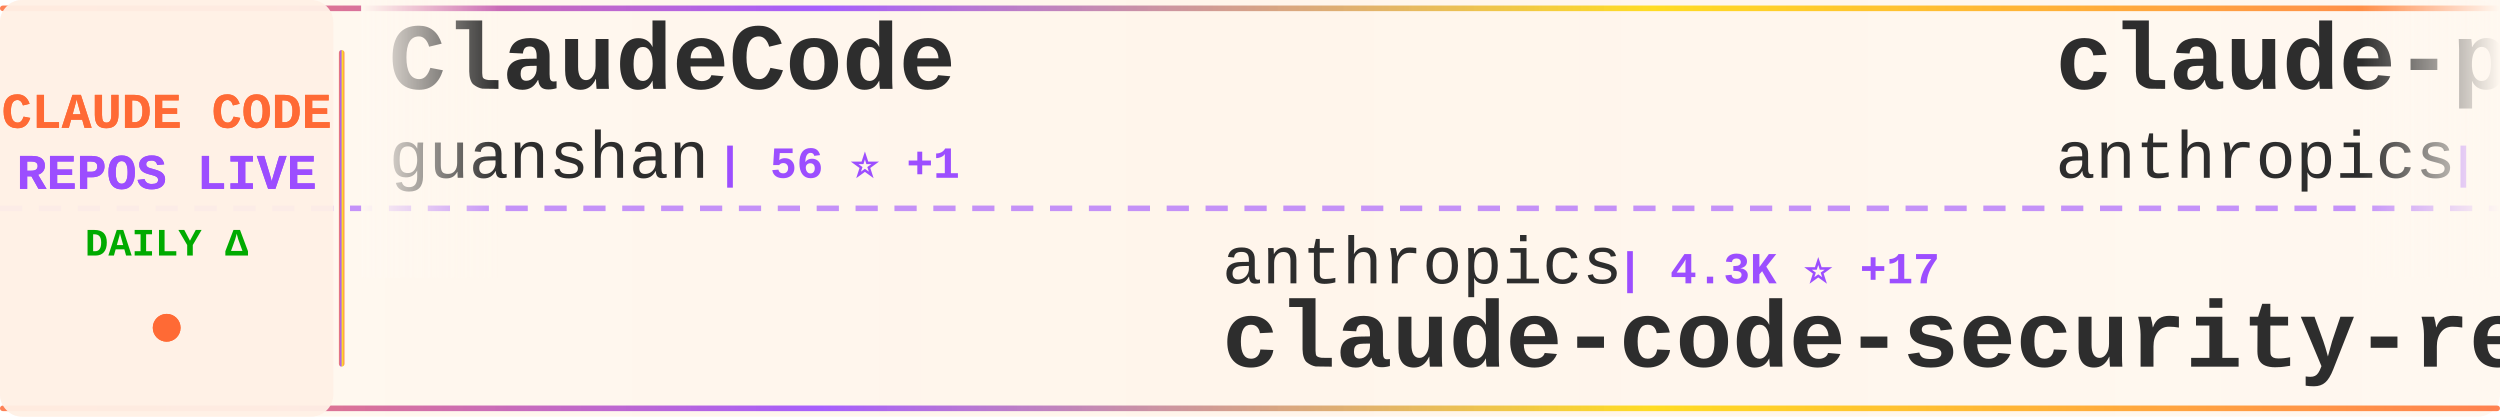
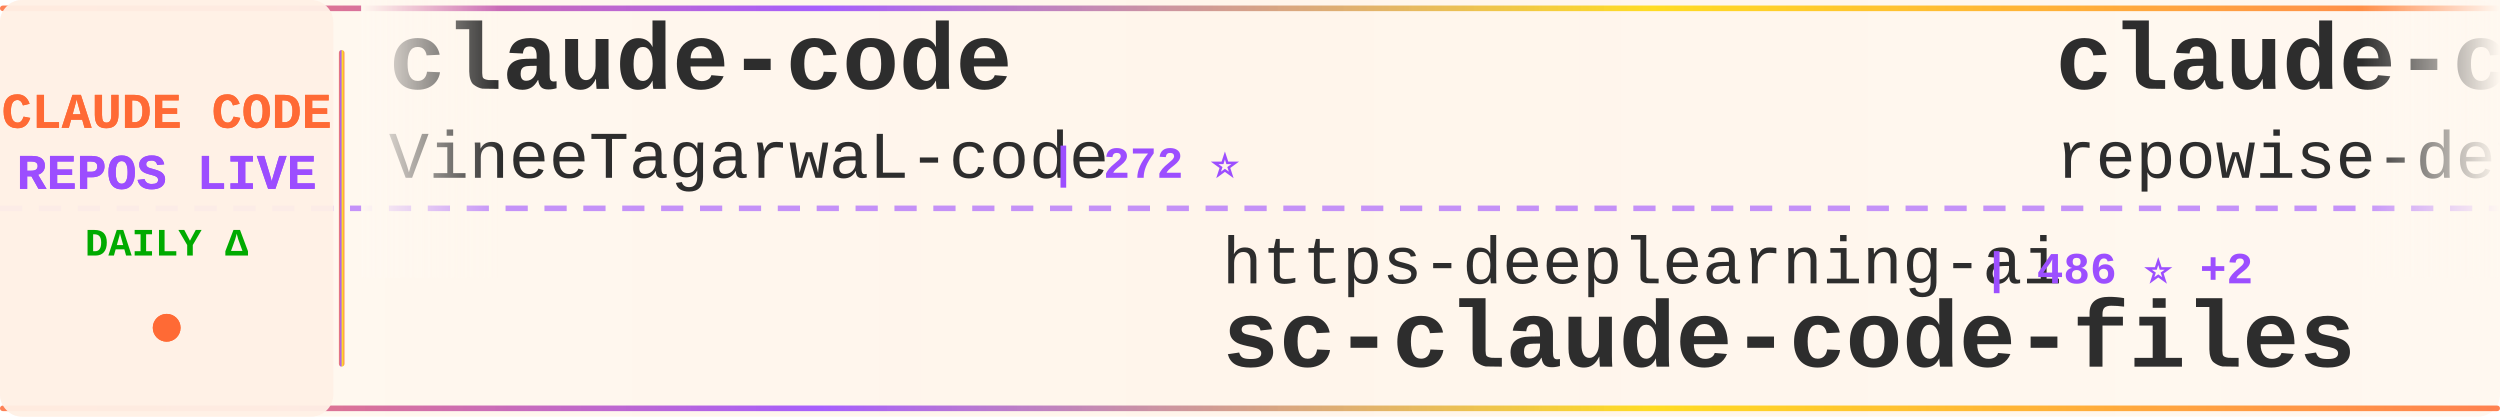
<svg xmlns="http://www.w3.org/2000/svg" width="900" height="150">
  <defs>
    <linearGradient id="tickerBg" x1="0%" y1="0%" x2="100%" y2="0%">
      <stop offset="0%" style="stop-color:#fff8f0;stop-opacity:0.98" />
      <stop offset="50%" style="stop-color:#fff5eb;stop-opacity:1" />
      <stop offset="100%" style="stop-color:#fff8f0;stop-opacity:0.98" />
    </linearGradient>
    <linearGradient id="borderGrad" x1="0%" y1="0%" x2="100%" y2="0%">
      <stop offset="0%" style="stop-color:#FF6B35;stop-opacity:0.85">
        <animate attributeName="stop-opacity" values="0.85;1;0.85" dur="2s" repeatCount="indefinite" />
      </stop>
      <stop offset="33%" style="stop-color:#9C4EFF;stop-opacity:0.9">
        <animate attributeName="stop-opacity" values="0.9;1;0.9" dur="2.2s" repeatCount="indefinite" />
      </stop>
      <stop offset="66%" style="stop-color:#FFD700;stop-opacity:0.85">
        <animate attributeName="stop-opacity" values="0.85;1;0.85" dur="1.8s" repeatCount="indefinite" />
      </stop>
      <stop offset="100%" style="stop-color:#FF6B35;stop-opacity:0.85">
        <animate attributeName="stop-opacity" values="0.85;1;0.85" dur="2s" repeatCount="indefinite" />
      </stop>
    </linearGradient>
    <filter id="textGlow">
      <feGaussianBlur stdDeviation="0.15" result="coloredBlur" />
      <feMerge>
        <feMergeNode in="coloredBlur" />
        <feMergeNode in="SourceGraphic" />
      </feMerge>
    </filter>
    <filter id="metricGlow">
      <feGaussianBlur stdDeviation="0.2" result="coloredBlur" />
      <feMerge>
        <feMergeNode in="coloredBlur" />
        <feMergeNode in="SourceGraphic" />
      </feMerge>
    </filter>
    <linearGradient id="leftFade" x1="0%" y1="0%" x2="100%" y2="0%">
      <stop offset="0%" style="stop-color:#fff8f0;stop-opacity:1" />
      <stop offset="100%" style="stop-color:#fff8f0;stop-opacity:0" />
    </linearGradient>
    <linearGradient id="rightFade" x1="0%" y1="0%" x2="100%" y2="0%">
      <stop offset="0%" style="stop-color:#fff8f0;stop-opacity:0" />
      <stop offset="100%" style="stop-color:#fff8f0;stop-opacity:1" />
    </linearGradient>
  </defs>
  <rect width="900" height="150" fill="url(#tickerBg)" rx="8" />
  <rect x="0" y="2" width="900" height="2" fill="url(#borderGrad)" rx="1" />
  <rect x="0" y="146" width="900" height="2" fill="url(#borderGrad)" rx="1" />
  <line x1="0" y1="75" x2="900" y2="75" stroke="#9C4EFF" stroke-width="2" stroke-dasharray="8 6" opacity="0.6" />
  <rect x="0" y="0" width="120" height="150" fill="#fff0e6" opacity="0.95" rx="8" />
  <text x="60" y="46" font-family="'Courier New', monospace" font-size="18" font-weight="bold" fill="#FF6B35" text-anchor="middle" filter="url(#textGlow)">
    CLAUDE CODE
  </text>
  <text x="60" y="68" font-family="'Courier New', monospace" font-size="18" font-weight="bold" fill="#9C4EFF" text-anchor="middle" filter="url(#textGlow)">
    REPOS LIVE
  </text>
  <text x="60" y="92" font-family="'Courier New', monospace" font-size="14" font-weight="bold" fill="#00aa00" text-anchor="middle">
    DAILY Δ
  </text>
  <circle cx="60" cy="118" r="5" fill="#FF6B35" filter="url(#metricGlow)">
    <animate attributeName="r" values="4;6;4" dur="1.5s" repeatCount="indefinite" />
    <animate attributeName="opacity" values="0.6;1;0.6" dur="1.5s" repeatCount="indefinite" />
  </circle>
  <rect x="122" y="18" width="2" height="114" fill="url(#borderGrad)" rx="1" />
  <clipPath id="tickerClip">
    <rect x="130" y="0" width="770" height="150" />
  </clipPath>
  <g clip-path="url(#tickerClip)">
    <g id="tickerItems">
      <animateTransform attributeName="transform" attributeType="XML" type="translate" from="0 0" to="-3000 0" dur="54s" repeatCount="indefinite" />
      <g transform="translate(0, 0)">
-         <text x="140" y="32" font-family="'Courier New', monospace" font-size="34" font-weight="bold" fill="#2d2d2d">ClaudeCode</text>
-         <text x="140" y="64" font-family="'Courier New', monospace" font-size="24" font-weight="normal" fill="#2d2d2d" opacity="1.0">guanshan</text>
-         <text x="258" y="64" font-family="'Courier New', monospace" font-size="16" font-weight="bold" fill="#9C4EFF"> | 56 ⭐ +1</text>
+         <text x="140" y="32" font-family="'Courier New', monospace" font-size="34" font-weight="bold" fill="#2d2d2d">claude-code</text>
+         <text x="140" y="64" font-family="'Courier New', monospace" font-size="24" font-weight="normal" fill="#2d2d2d" opacity="1.0">VineeTagarwaL-code</text>
+         <text x="378" y="64" font-family="'Courier New', monospace" font-size="16" font-weight="bold" fill="#9C4EFF"> | 272 ⭐</text>
      </g>
      <g transform="translate(300, 0)">
-         <text x="140" y="102" font-family="'Courier New', monospace" font-size="24" font-weight="normal" fill="#2d2d2d" opacity="1.0">anthropics</text>
-         <text x="282" y="102" font-family="'Courier New', monospace" font-size="16" font-weight="bold" fill="#9C4EFF"> | 4.3K ⭐ +17</text>
-         <text x="140" y="132" font-family="'Courier New', monospace" font-size="34" font-weight="bold" fill="#2d2d2d">claude-code-security-rev...</text>
+         <text x="140" y="102" font-family="'Courier New', monospace" font-size="24" font-weight="normal" fill="#2d2d2d" opacity="1.0">https-deeplearning-ai</text>
+         <text x="414" y="102" font-family="'Courier New', monospace" font-size="16" font-weight="bold" fill="#9C4EFF"> | 486 ⭐ +2</text>
+         <text x="140" y="132" font-family="'Courier New', monospace" font-size="34" font-weight="bold" fill="#2d2d2d">sc-claude-code-files</text>
      </g>
      <g transform="translate(600, 0)">
-         <text x="140" y="32" font-family="'Courier New', monospace" font-size="34" font-weight="bold" fill="#2d2d2d">claude-plugins-official</text>
-         <text x="140" y="64" font-family="'Courier New', monospace" font-size="24" font-weight="normal" fill="#2d2d2d" opacity="1.0">anthropics</text>
-         <text x="282" y="64" font-family="'Courier New', monospace" font-size="16" font-weight="bold" fill="#9C4EFF"> | 17.1K ⭐ +97</text>
+         <text x="140" y="32" font-family="'Courier New', monospace" font-size="34" font-weight="bold" fill="#2d2d2d">claude-code-prompts</text>
+         <text x="140" y="64" font-family="'Courier New', monospace" font-size="24" font-weight="normal" fill="#2d2d2d" opacity="1.0">repowise-dev</text>
+         <text x="306" y="64" font-family="'Courier New', monospace" font-size="16" font-weight="bold" fill="#9C4EFF"> | 942 ⭐ +4</text>
      </g>
      <g transform="translate(900, 0)">
-         <text x="140" y="102" font-family="'Courier New', monospace" font-size="24" font-weight="normal" fill="#2d2d2d" opacity="1.0">sugyan</text>
-         <text x="234" y="102" font-family="'Courier New', monospace" font-size="16" font-weight="bold" fill="#9C4EFF"> | 1.0K ⭐ +5</text>
-         <text x="140" y="132" font-family="'Courier New', monospace" font-size="34" font-weight="bold" fill="#2d2d2d">claude-code-webui</text>
+         <text x="140" y="102" font-family="'Courier New', monospace" font-size="24" font-weight="normal" fill="#2d2d2d" opacity="1.0">RichardAtCT</text>
+         <text x="294" y="102" font-family="'Courier New', monospace" font-size="16" font-weight="bold" fill="#9C4EFF"> | 2.4K ⭐ +8</text>
+         <text x="140" y="132" font-family="'Courier New', monospace" font-size="34" font-weight="bold" fill="#2d2d2d">claude-code-telegram</text>
      </g>
      <g transform="translate(1200, 0)">
-         <text x="140" y="32" font-family="'Courier New', monospace" font-size="34" font-weight="bold" fill="#2d2d2d">nanoclaw</text>
-         <text x="140" y="64" font-family="'Courier New', monospace" font-size="24" font-weight="normal" fill="#2d2d2d" opacity="1.0">qwibitai</text>
-         <text x="258" y="64" font-family="'Courier New', monospace" font-size="16" font-weight="bold" fill="#9C4EFF"> | 27.4K ⭐ +60</text>
+         <text x="140" y="32" font-family="'Courier New', monospace" font-size="34" font-weight="bold" fill="#2d2d2d">claude-code</text>
+         <text x="140" y="64" font-family="'Courier New', monospace" font-size="24" font-weight="normal" fill="#2d2d2d" opacity="1.0">mehmoodosman</text>
+         <text x="306" y="64" font-family="'Courier New', monospace" font-size="16" font-weight="bold" fill="#9C4EFF"> | 163 ⭐</text>
      </g>
      <g transform="translate(1500, 0)">
-         <text x="140" y="102" font-family="'Courier New', monospace" font-size="24" font-weight="normal" fill="#2d2d2d" opacity="1.0">feiskyer</text>
-         <text x="258" y="102" font-family="'Courier New', monospace" font-size="16" font-weight="bold" fill="#9C4EFF"> | 1.4K ⭐ +5</text>
-         <text x="140" y="132" font-family="'Courier New', monospace" font-size="34" font-weight="bold" fill="#2d2d2d">claude-code-settings</text>
+         <text x="140" y="102" font-family="'Courier New', monospace" font-size="24" font-weight="normal" fill="#2d2d2d" opacity="1.0">musistudio</text>
+         <text x="282" y="102" font-family="'Courier New', monospace" font-size="16" font-weight="bold" fill="#9C4EFF"> | 32.4K ⭐ +80</text>
+         <text x="140" y="132" font-family="'Courier New', monospace" font-size="34" font-weight="bold" fill="#2d2d2d">claude-code-router</text>
      </g>
      <g transform="translate(1800, 0)">
        <text x="140" y="32" font-family="'Courier New', monospace" font-size="34" font-weight="bold" fill="#2d2d2d">claude-code-from-source</text>
        <text x="140" y="64" font-family="'Courier New', monospace" font-size="24" font-weight="normal" fill="#2d2d2d" opacity="1.0">alejandrobalderas</text>
-         <text x="366" y="64" font-family="'Courier New', monospace" font-size="16" font-weight="bold" fill="#9C4EFF"> | 1.6K ⭐ +44</text>
+         <text x="366" y="64" font-family="'Courier New', monospace" font-size="16" font-weight="bold" fill="#9C4EFF"> | 1.6K ⭐ +35</text>
      </g>
      <g transform="translate(2100, 0)">
-         <text x="140" y="102" font-family="'Courier New', monospace" font-size="24" font-weight="normal" fill="#2d2d2d" opacity="1.0">RichardAtCT</text>
-         <text x="294" y="102" font-family="'Courier New', monospace" font-size="16" font-weight="bold" fill="#9C4EFF"> | 2.4K ⭐ +6</text>
-         <text x="140" y="132" font-family="'Courier New', monospace" font-size="34" font-weight="bold" fill="#2d2d2d">claude-code-telegram</text>
+         <text x="140" y="102" font-family="'Courier New', monospace" font-size="24" font-weight="normal" fill="#2d2d2d" opacity="1.0">guanshan</text>
+         <text x="258" y="102" font-family="'Courier New', monospace" font-size="16" font-weight="bold" fill="#9C4EFF"> | 56 ⭐ +1</text>
+         <text x="140" y="132" font-family="'Courier New', monospace" font-size="34" font-weight="bold" fill="#2d2d2d">ClaudeCode</text>
      </g>
      <g transform="translate(2400, 0)">
-         <text x="140" y="32" font-family="'Courier New', monospace" font-size="34" font-weight="bold" fill="#2d2d2d">claude-code-my-workflow</text>
-         <text x="140" y="64" font-family="'Courier New', monospace" font-size="24" font-weight="normal" fill="#2d2d2d" opacity="1.0">pedrohcgs</text>
-         <text x="270" y="64" font-family="'Courier New', monospace" font-size="16" font-weight="bold" fill="#9C4EFF"> | 928 ⭐ +6</text>
+         <text x="140" y="32" font-family="'Courier New', monospace" font-size="34" font-weight="bold" fill="#2d2d2d">claude-code</text>
+         <text x="140" y="64" font-family="'Courier New', monospace" font-size="24" font-weight="normal" fill="#2d2d2d" opacity="1.0">T-Lab-CUHKSZ</text>
+         <text x="306" y="64" font-family="'Courier New', monospace" font-size="16" font-weight="bold" fill="#9C4EFF"> | 288 ⭐</text>
      </g>
      <g transform="translate(2700, 0)">
-         <text x="140" y="102" font-family="'Courier New', monospace" font-size="24" font-weight="normal" fill="#2d2d2d" opacity="1.0">anthropics</text>
-         <text x="282" y="102" font-family="'Courier New', monospace" font-size="16" font-weight="bold" fill="#9C4EFF"> | 7.1K ⭐ +24</text>
-         <text x="140" y="132" font-family="'Courier New', monospace" font-size="34" font-weight="bold" fill="#2d2d2d">claude-code-action</text>
+         <text x="140" y="102" font-family="'Courier New', monospace" font-size="24" font-weight="normal" fill="#2d2d2d" opacity="1.0">codeaashu</text>
+         <text x="270" y="102" font-family="'Courier New', monospace" font-size="16" font-weight="bold" fill="#9C4EFF"> | 2.1K ⭐ +17</text>
+         <text x="140" y="132" font-family="'Courier New', monospace" font-size="34" font-weight="bold" fill="#2d2d2d">claude-code</text>
      </g>
      <g transform="translate(3000, 0)">
-         <text x="140" y="32" font-family="'Courier New', monospace" font-size="34" font-weight="bold" fill="#2d2d2d">ClaudeCode</text>
-         <text x="140" y="64" font-family="'Courier New', monospace" font-size="24" font-weight="normal" fill="#2d2d2d" opacity="1.0">guanshan</text>
-         <text x="258" y="64" font-family="'Courier New', monospace" font-size="16" font-weight="bold" fill="#9C4EFF"> | 56 ⭐ +1</text>
+         <text x="140" y="32" font-family="'Courier New', monospace" font-size="34" font-weight="bold" fill="#2d2d2d">claude-code</text>
+         <text x="140" y="64" font-family="'Courier New', monospace" font-size="24" font-weight="normal" fill="#2d2d2d" opacity="1.0">VineeTagarwaL-code</text>
+         <text x="378" y="64" font-family="'Courier New', monospace" font-size="16" font-weight="bold" fill="#9C4EFF"> | 272 ⭐</text>
      </g>
      <g transform="translate(3300, 0)">
-         <text x="140" y="102" font-family="'Courier New', monospace" font-size="24" font-weight="normal" fill="#2d2d2d" opacity="1.0">anthropics</text>
-         <text x="282" y="102" font-family="'Courier New', monospace" font-size="16" font-weight="bold" fill="#9C4EFF"> | 4.3K ⭐ +17</text>
-         <text x="140" y="132" font-family="'Courier New', monospace" font-size="34" font-weight="bold" fill="#2d2d2d">claude-code-security-rev...</text>
+         <text x="140" y="102" font-family="'Courier New', monospace" font-size="24" font-weight="normal" fill="#2d2d2d" opacity="1.0">https-deeplearning-ai</text>
+         <text x="414" y="102" font-family="'Courier New', monospace" font-size="16" font-weight="bold" fill="#9C4EFF"> | 486 ⭐ +2</text>
+         <text x="140" y="132" font-family="'Courier New', monospace" font-size="34" font-weight="bold" fill="#2d2d2d">sc-claude-code-files</text>
      </g>
      <g transform="translate(3600, 0)">
-         <text x="140" y="32" font-family="'Courier New', monospace" font-size="34" font-weight="bold" fill="#2d2d2d">claude-plugins-official</text>
-         <text x="140" y="64" font-family="'Courier New', monospace" font-size="24" font-weight="normal" fill="#2d2d2d" opacity="1.0">anthropics</text>
-         <text x="282" y="64" font-family="'Courier New', monospace" font-size="16" font-weight="bold" fill="#9C4EFF"> | 17.1K ⭐ +97</text>
+         <text x="140" y="32" font-family="'Courier New', monospace" font-size="34" font-weight="bold" fill="#2d2d2d">claude-code-prompts</text>
+         <text x="140" y="64" font-family="'Courier New', monospace" font-size="24" font-weight="normal" fill="#2d2d2d" opacity="1.0">repowise-dev</text>
+         <text x="306" y="64" font-family="'Courier New', monospace" font-size="16" font-weight="bold" fill="#9C4EFF"> | 942 ⭐ +4</text>
      </g>
      <g transform="translate(3900, 0)">
-         <text x="140" y="102" font-family="'Courier New', monospace" font-size="24" font-weight="normal" fill="#2d2d2d" opacity="1.0">sugyan</text>
-         <text x="234" y="102" font-family="'Courier New', monospace" font-size="16" font-weight="bold" fill="#9C4EFF"> | 1.0K ⭐ +5</text>
-         <text x="140" y="132" font-family="'Courier New', monospace" font-size="34" font-weight="bold" fill="#2d2d2d">claude-code-webui</text>
+         <text x="140" y="102" font-family="'Courier New', monospace" font-size="24" font-weight="normal" fill="#2d2d2d" opacity="1.0">RichardAtCT</text>
+         <text x="294" y="102" font-family="'Courier New', monospace" font-size="16" font-weight="bold" fill="#9C4EFF"> | 2.4K ⭐ +8</text>
+         <text x="140" y="132" font-family="'Courier New', monospace" font-size="34" font-weight="bold" fill="#2d2d2d">claude-code-telegram</text>
      </g>
    </g>
  </g>
  <rect x="130" y="0" width="50" height="100" fill="url(#leftFade)" />
  <rect x="850" y="0" width="50" height="100" fill="url(#rightFade)" />
</svg>
